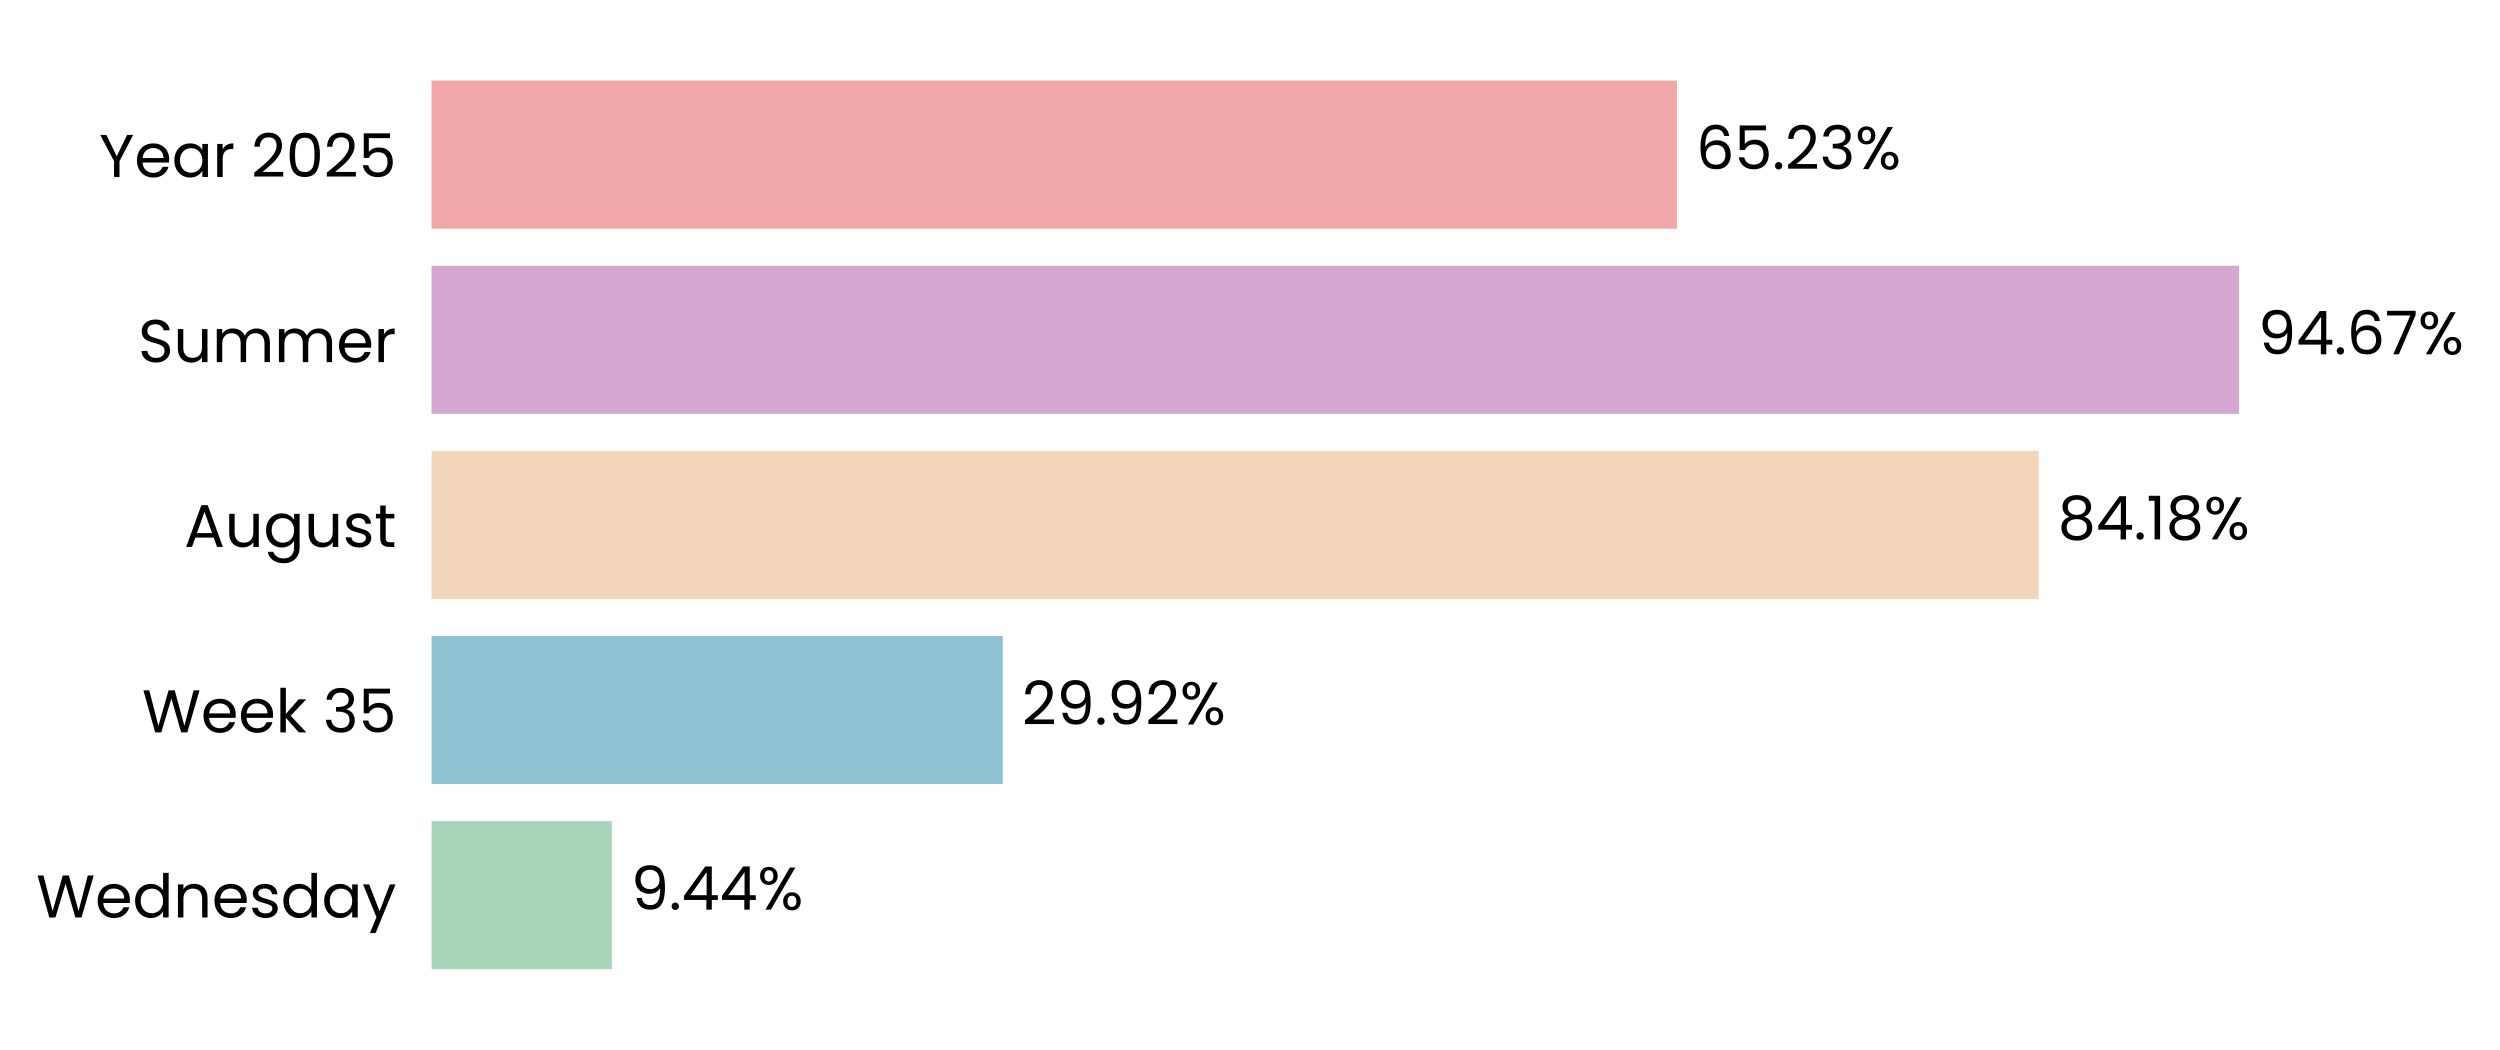
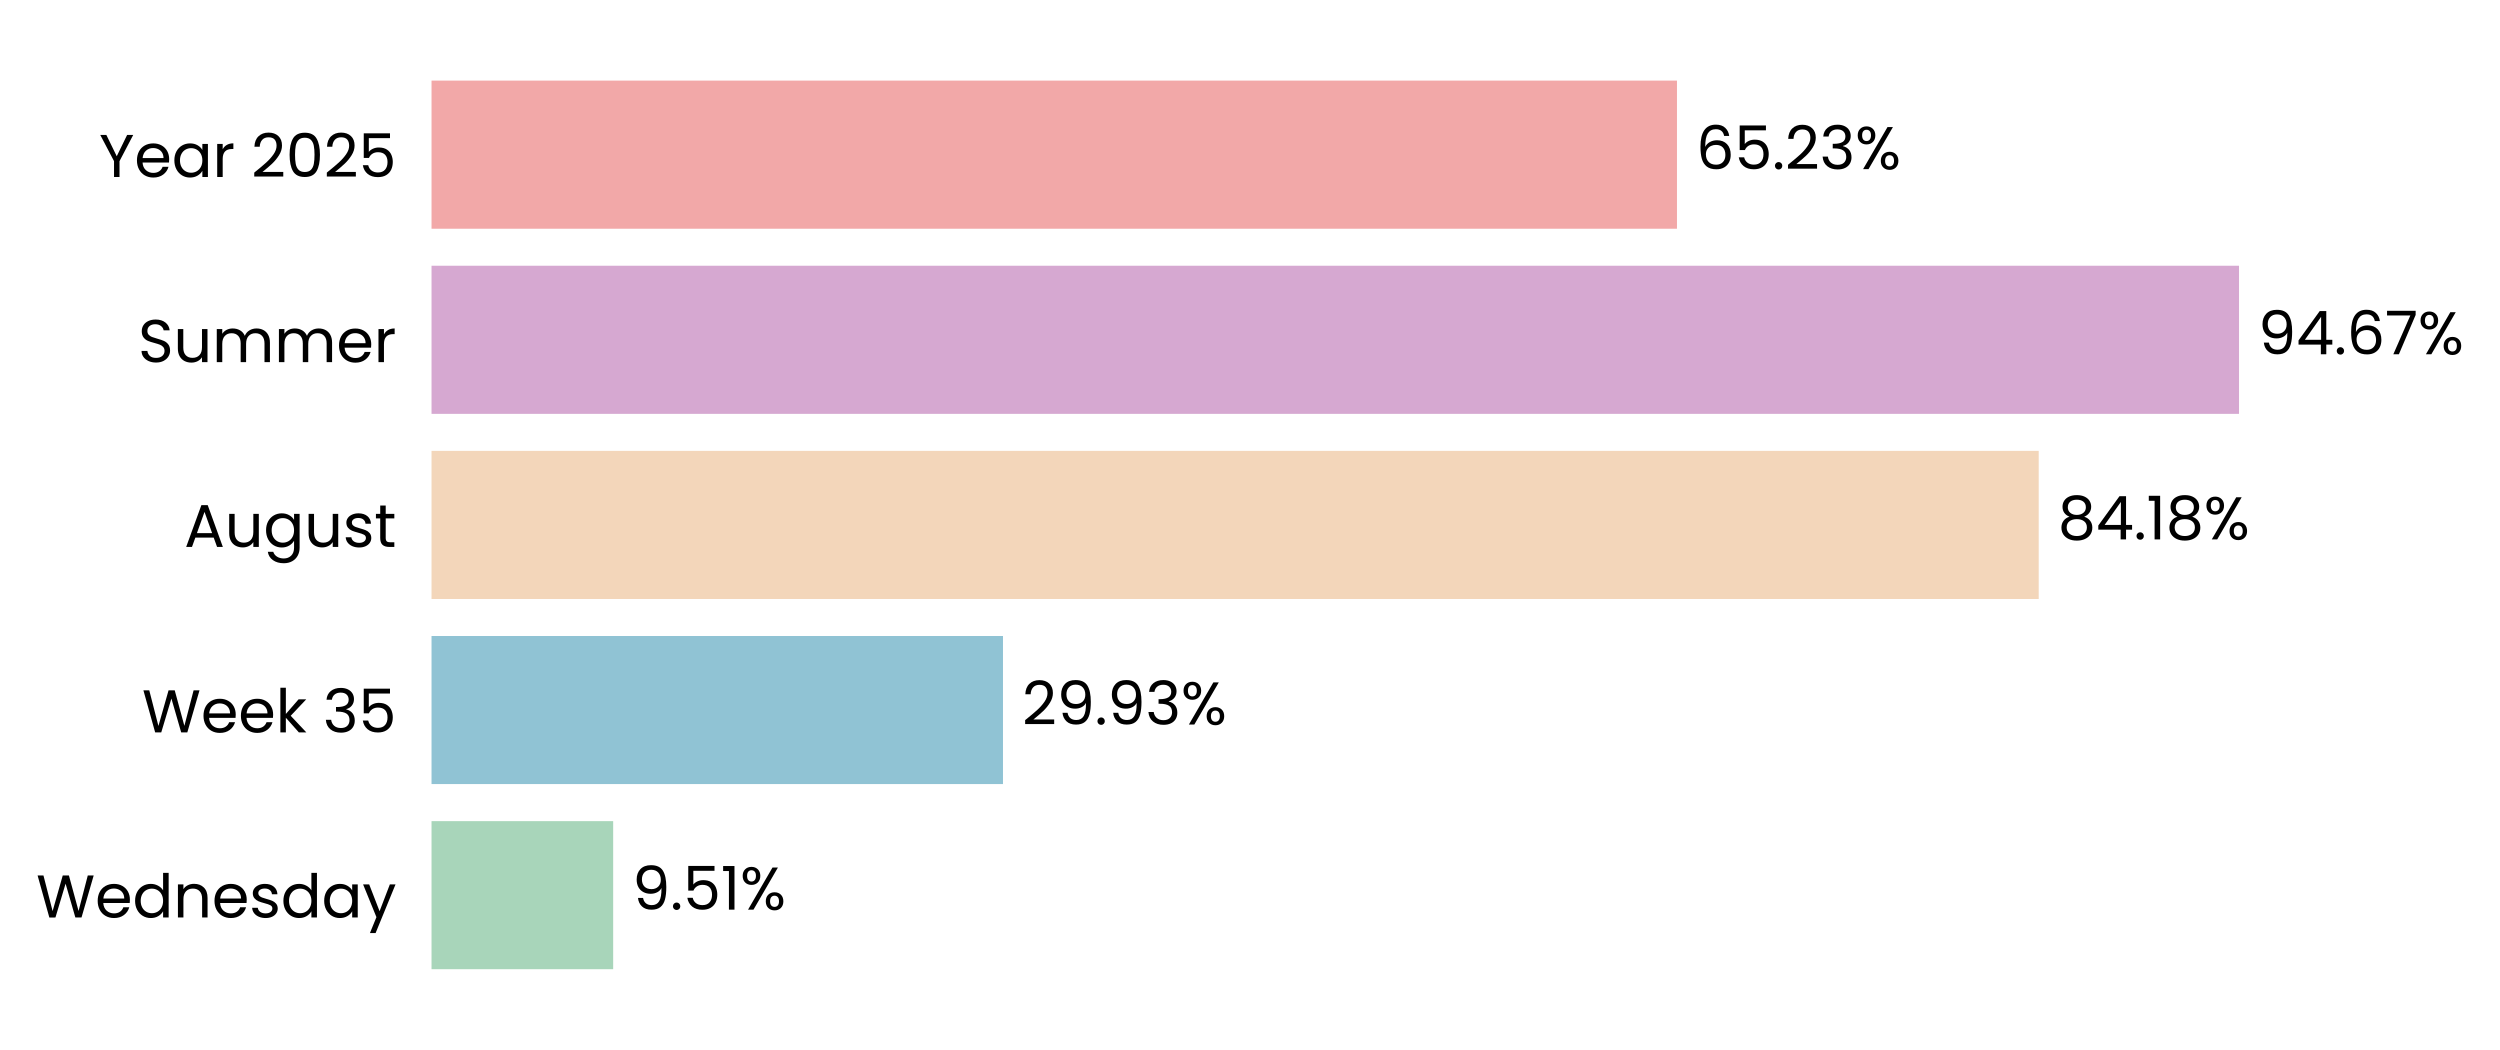
<svg xmlns="http://www.w3.org/2000/svg" xmlns:xlink="http://www.w3.org/1999/xlink" width="497.215pt" height="208.8pt" viewBox="0 0 497.215 208.8" version="1.1">
  <defs>
    <style type="text/css">*{stroke-linejoin: round; stroke-linecap: butt}</style>
  </defs>
  <g id="figure_1">
    <g id="patch_1">
      <path d="M 0 208.8  L 497.215 208.8  L 497.215 0  L 0 0  L 0 208.8  z " style="fill: none" />
    </g>
    <g id="axes_1">
      <g id="patch_2">
-         <path d="M 85.825 201.6  L 465.556 201.6  L 465.556 7.2  L 85.825 7.2  L 85.825 201.6  z " style="fill: none" />
+         <path d="M 85.825 201.6  L 465.553 201.6  L 465.553 7.2  L 85.825 7.2  L 85.825 201.6  z " style="fill: none" />
      </g>
      <g id="patch_3">
-         <path d="M 85.825 192.764  L 121.689 192.764  L 121.689 163.309  L 85.825 163.309  z " clip-path="url(#p4e1df0eca6)" style="fill: #a8d5ba" />
+         <path d="M 85.825 192.764  L 121.952 192.764  L 121.952 163.309  L 85.825 163.309  z " clip-path="url(#peec17c19f2)" style="fill: #a8d5ba" />
      </g>
      <g id="patch_4">
-         <path d="M 85.825 155.945  L 199.443 155.945  L 199.443 126.491  L 85.825 126.491  z " clip-path="url(#p4e1df0eca6)" style="fill: #90c3d4" />
+         <path d="M 85.825 155.945  L 199.48 155.945  L 199.48 126.491  L 85.825 126.491  z " clip-path="url(#peec17c19f2)" style="fill: #90c3d4" />
      </g>
      <g id="patch_5">
-         <path d="M 85.825 119.127  L 405.466 119.127  L 405.466 89.673  L 85.825 89.673  z " clip-path="url(#p4e1df0eca6)" style="fill: #f3d6ba" />
+         <path d="M 85.825 119.127  L 405.472 119.127  L 405.472 89.673  L 85.825 89.673  z " clip-path="url(#peec17c19f2)" style="fill: #f3d6ba" />
      </g>
      <g id="patch_6">
-         <path d="M 85.825 82.309  L 445.309 82.309  L 445.309 52.855  L 85.825 52.855  z " clip-path="url(#p4e1df0eca6)" style="fill: #d6a8d1" />
+         <path d="M 85.825 82.309  L 445.309 82.309  L 445.309 52.855  L 85.825 52.855  z " clip-path="url(#peec17c19f2)" style="fill: #d6a8d1" />
      </g>
      <g id="patch_7">
-         <path d="M 85.825 45.491  L 333.529 45.491  L 333.529 16.036  L 85.825 16.036  z " clip-path="url(#p4e1df0eca6)" style="fill: #f2a8a8" />
+         <path d="M 85.825 45.491  L 333.528 45.491  L 333.528 16.036  L 85.825 16.036  z " clip-path="url(#peec17c19f2)" style="fill: #f2a8a8" />
      </g>
      <g id="matplotlib.axis_1">
        <g id="ytick_1">
          <g id="text_1">
            <g transform="translate(7.2 182.4764) scale(0.12 -0.12)">
              <defs>
                <path id="Poppins-Regular-57" d="M 6099 4461  L 4806 0  L 4154 0  L 3117 3590  L 2042 0  L 1395 -6  L 147 4461  L 768 4461  L 1741 678  L 2816 4461  L 3469 4461  L 4493 691  L 5472 4461  L 6099 4461  z " transform="scale(0.015625)" />
                <path id="Poppins-Regular-65" d="M 3693 1888  Q 3693 1722 3674 1536  L 870 1536  Q 902 1018 1225 726  Q 1549 435 2010 435  Q 2387 435 2640 611  Q 2893 787 2995 1082  L 3622 1082  Q 3482 576 3059 259  Q 2637 -58 2010 -58  Q 1510 -58 1116 166  Q 723 390 499 803  Q 275 1216 275 1760  Q 275 2304 492 2713  Q 710 3123 1104 3344  Q 1498 3565 2010 3565  Q 2509 3565 2893 3347  Q 3277 3130 3485 2749  Q 3693 2368 3693 1888  z M 3091 2010  Q 3091 2342 2944 2582  Q 2797 2822 2544 2947  Q 2291 3072 1984 3072  Q 1542 3072 1232 2790  Q 922 2509 877 2010  L 3091 2010  z " transform="scale(0.015625)" />
                <path id="Poppins-Regular-64" d="M 275 1766  Q 275 2304 492 2710  Q 710 3117 1091 3341  Q 1472 3565 1946 3565  Q 2355 3565 2707 3376  Q 3059 3187 3245 2880  L 3245 4736  L 3834 4736  L 3834 0  L 3245 0  L 3245 659  Q 3072 346 2733 144  Q 2394 -58 1939 -58  Q 1472 -58 1091 172  Q 710 403 492 819  Q 275 1235 275 1766  z M 3245 1760  Q 3245 2157 3085 2451  Q 2925 2746 2653 2902  Q 2381 3059 2054 3059  Q 1728 3059 1459 2905  Q 1190 2752 1030 2457  Q 870 2163 870 1766  Q 870 1363 1030 1065  Q 1190 768 1459 611  Q 1728 454 2054 454  Q 2381 454 2653 611  Q 2925 768 3085 1065  Q 3245 1363 3245 1760  z " transform="scale(0.015625)" />
                <path id="Poppins-Regular-6e" d="M 2202 3571  Q 2842 3571 3238 3184  Q 3635 2797 3635 2067  L 3635 0  L 3059 0  L 3059 1984  Q 3059 2509 2796 2787  Q 2534 3066 2080 3066  Q 1619 3066 1347 2778  Q 1075 2490 1075 1939  L 1075 0  L 493 0  L 493 3507  L 1075 3507  L 1075 3008  Q 1248 3277 1545 3424  Q 1843 3571 2202 3571  z " transform="scale(0.015625)" />
                <path id="Poppins-Regular-73" d="M 1734 -58  Q 1331 -58 1011 80  Q 691 218 505 464  Q 320 710 301 1030  L 902 1030  Q 928 768 1149 601  Q 1370 435 1728 435  Q 2061 435 2253 582  Q 2445 730 2445 954  Q 2445 1184 2240 1296  Q 2035 1408 1606 1517  Q 1216 1619 969 1724  Q 723 1830 547 2038  Q 371 2246 371 2586  Q 371 2854 531 3078  Q 691 3302 985 3433  Q 1280 3565 1658 3565  Q 2240 3565 2598 3270  Q 2957 2976 2982 2464  L 2400 2464  Q 2381 2739 2179 2905  Q 1978 3072 1638 3072  Q 1325 3072 1139 2937  Q 954 2803 954 2586  Q 954 2413 1066 2301  Q 1178 2189 1347 2121  Q 1517 2054 1818 1971  Q 2195 1869 2432 1769  Q 2669 1670 2838 1472  Q 3008 1274 3014 954  Q 3014 666 2854 435  Q 2694 205 2403 73  Q 2112 -58 1734 -58  z " transform="scale(0.015625)" />
                <path id="Poppins-Regular-61" d="M 275 1766  Q 275 2304 492 2710  Q 710 3117 1091 3341  Q 1472 3565 1939 3565  Q 2400 3565 2739 3366  Q 3078 3168 3245 2867  L 3245 3507  L 3834 3507  L 3834 0  L 3245 0  L 3245 653  Q 3072 346 2729 144  Q 2387 -58 1933 -58  Q 1466 -58 1088 172  Q 710 403 492 819  Q 275 1235 275 1766  z M 3245 1760  Q 3245 2157 3085 2451  Q 2925 2746 2653 2902  Q 2381 3059 2054 3059  Q 1728 3059 1459 2905  Q 1190 2752 1030 2457  Q 870 2163 870 1766  Q 870 1363 1030 1065  Q 1190 768 1459 611  Q 1728 454 2054 454  Q 2381 454 2653 611  Q 2925 768 3085 1065  Q 3245 1363 3245 1760  z " transform="scale(0.015625)" />
                <path id="Poppins-Regular-79" d="M 3514 3507  L 1402 -1651  L 800 -1651  L 1491 38  L 77 3507  L 723 3507  L 1824 666  L 2912 3507  L 3514 3507  z " transform="scale(0.015625)" />
              </defs>
              <use xlink:href="#Poppins-Regular-57" />
              <use xlink:href="#Poppins-Regular-65" transform="translate(97.59999 0)" />
              <use xlink:href="#Poppins-Regular-64" transform="translate(159.6 0)" />
              <use xlink:href="#Poppins-Regular-6e" transform="translate(227.2 0)" />
              <use xlink:href="#Poppins-Regular-65" transform="translate(291.2 0)" />
              <use xlink:href="#Poppins-Regular-73" transform="translate(353.1999 0)" />
              <use xlink:href="#Poppins-Regular-64" transform="translate(405.3999 0)" />
              <use xlink:href="#Poppins-Regular-61" transform="translate(472.9999 0)" />
              <use xlink:href="#Poppins-Regular-79" transform="translate(540.5999 0)" />
            </g>
          </g>
        </g>
        <g id="ytick_2">
          <g id="text_2">
            <g transform="translate(28.245 145.6582) scale(0.12 -0.12)">
              <defs>
                <path id="Poppins-Regular-6b" d="M 2451 0  L 1075 1549  L 1075 0  L 493 0  L 493 4736  L 1075 4736  L 1075 1952  L 2426 3507  L 3238 3507  L 1587 1760  L 3245 0  L 2451 0  z " transform="scale(0.015625)" />
                <path id="Poppins-Regular-20" transform="scale(0.015625)" />
                <path id="Poppins-Regular-33" d="M 384 3462  Q 429 4051 838 4384  Q 1248 4717 1901 4717  Q 2336 4717 2653 4560  Q 2970 4403 3133 4134  Q 3296 3866 3296 3526  Q 3296 3130 3069 2842  Q 2842 2554 2477 2470  L 2477 2438  Q 2893 2336 3136 2035  Q 3379 1734 3379 1248  Q 3379 883 3212 592  Q 3046 301 2713 134  Q 2381 -32 1914 -32  Q 1235 -32 800 323  Q 365 678 314 1331  L 877 1331  Q 922 947 1190 704  Q 1459 461 1907 461  Q 2355 461 2588 694  Q 2822 928 2822 1299  Q 2822 1779 2502 1990  Q 2182 2202 1536 2202  L 1389 2202  L 1389 2688  L 1542 2688  Q 2131 2694 2432 2883  Q 2733 3072 2733 3469  Q 2733 3808 2512 4013  Q 2291 4218 1882 4218  Q 1485 4218 1241 4013  Q 998 3808 954 3462  L 384 3462  z " transform="scale(0.015625)" />
                <path id="Poppins-Regular-35" d="M 3347 4122  L 1101 4122  L 1101 2662  Q 1248 2867 1536 2998  Q 1824 3130 2157 3130  Q 2688 3130 3021 2909  Q 3354 2688 3498 2339  Q 3642 1990 3642 1600  Q 3642 1139 3469 774  Q 3296 410 2941 198  Q 2586 -13 2061 -13  Q 1389 -13 973 332  Q 557 678 467 1254  L 1037 1254  Q 1120 890 1389 685  Q 1658 480 2067 480  Q 2573 480 2829 784  Q 3085 1088 3085 1587  Q 3085 2086 2829 2358  Q 2573 2630 2074 2630  Q 1734 2630 1481 2467  Q 1229 2304 1114 2022  L 563 2022  L 563 4634  L 3347 4634  L 3347 4122  z " transform="scale(0.015625)" />
              </defs>
              <use xlink:href="#Poppins-Regular-57" />
              <use xlink:href="#Poppins-Regular-65" transform="translate(97.59999 0)" />
              <use xlink:href="#Poppins-Regular-65" transform="translate(159.6 0)" />
              <use xlink:href="#Poppins-Regular-6b" transform="translate(221.6 0)" />
              <use xlink:href="#Poppins-Regular-20" transform="translate(273.0999 0)" />
              <use xlink:href="#Poppins-Regular-33" transform="translate(299.7999 0)" />
              <use xlink:href="#Poppins-Regular-35" transform="translate(358.6999 0)" />
            </g>
          </g>
        </g>
        <g id="ytick_3">
          <g id="text_3">
            <g transform="translate(36.63188 108.78) scale(0.12 -0.12)">
              <defs>
                <path id="Poppins-Regular-41" d="M 3130 992  L 1184 992  L 826 0  L 211 0  L 1824 4435  L 2496 4435  L 4102 0  L 3488 0  L 3130 992  z M 2963 1466  L 2157 3718  L 1350 1466  L 2963 1466  z " transform="scale(0.015625)" />
                <path id="Poppins-Regular-75" d="M 3603 3507  L 3603 0  L 3021 0  L 3021 518  Q 2854 250 2556 99  Q 2259 -51 1901 -51  Q 1491 -51 1164 118  Q 838 288 649 627  Q 461 966 461 1453  L 461 3507  L 1037 3507  L 1037 1530  Q 1037 1011 1299 732  Q 1562 454 2016 454  Q 2483 454 2752 742  Q 3021 1030 3021 1581  L 3021 3507  L 3603 3507  z " transform="scale(0.015625)" />
                <path id="Poppins-Regular-67" d="M 1939 3565  Q 2394 3565 2736 3366  Q 3078 3168 3245 2867  L 3245 3507  L 3834 3507  L 3834 -77  Q 3834 -557 3629 -931  Q 3424 -1306 3043 -1517  Q 2662 -1728 2157 -1728  Q 1466 -1728 1005 -1401  Q 544 -1075 461 -512  L 1037 -512  Q 1133 -832 1433 -1027  Q 1734 -1222 2157 -1222  Q 2637 -1222 2941 -921  Q 3245 -621 3245 -77  L 3245 659  Q 3072 352 2733 147  Q 2394 -58 1939 -58  Q 1472 -58 1091 172  Q 710 403 492 819  Q 275 1235 275 1766  Q 275 2304 492 2710  Q 710 3117 1091 3341  Q 1472 3565 1939 3565  z M 3245 1760  Q 3245 2157 3085 2451  Q 2925 2746 2653 2902  Q 2381 3059 2054 3059  Q 1728 3059 1459 2905  Q 1190 2752 1030 2457  Q 870 2163 870 1766  Q 870 1363 1030 1065  Q 1190 768 1459 611  Q 1728 454 2054 454  Q 2381 454 2653 611  Q 2925 768 3085 1065  Q 3245 1363 3245 1760  z " transform="scale(0.015625)" />
                <path id="Poppins-Regular-74" d="M 1203 3027  L 1203 960  Q 1203 704 1312 598  Q 1421 493 1690 493  L 2118 493  L 2118 0  L 1594 0  Q 1107 0 864 224  Q 621 448 621 960  L 621 3027  L 166 3027  L 166 3507  L 621 3507  L 621 4390  L 1203 4390  L 1203 3507  L 2118 3507  L 2118 3027  L 1203 3027  z " transform="scale(0.015625)" />
              </defs>
              <use xlink:href="#Poppins-Regular-41" />
              <use xlink:href="#Poppins-Regular-75" transform="translate(67.39999 0)" />
              <use xlink:href="#Poppins-Regular-67" transform="translate(131.4 0)" />
              <use xlink:href="#Poppins-Regular-75" transform="translate(199 0)" />
              <use xlink:href="#Poppins-Regular-73" transform="translate(263 0)" />
              <use xlink:href="#Poppins-Regular-74" transform="translate(315.2 0)" />
            </g>
          </g>
        </g>
        <g id="ytick_4">
          <g id="text_4">
            <g transform="translate(27.465 72.02182) scale(0.12 -0.12)">
              <defs>
                <path id="Poppins-Regular-53" d="M 1907 -45  Q 1466 -45 1117 112  Q 768 269 569 547  Q 371 826 365 1190  L 986 1190  Q 1018 877 1245 662  Q 1472 448 1907 448  Q 2323 448 2563 656  Q 2803 864 2803 1190  Q 2803 1446 2662 1606  Q 2522 1766 2310 1849  Q 2099 1933 1741 2029  Q 1299 2144 1033 2259  Q 768 2374 579 2620  Q 390 2867 390 3283  Q 390 3648 576 3929  Q 762 4211 1098 4364  Q 1434 4518 1869 4518  Q 2496 4518 2896 4204  Q 3296 3891 3347 3373  L 2707 3373  Q 2675 3629 2438 3824  Q 2202 4019 1811 4019  Q 1446 4019 1216 3830  Q 986 3642 986 3302  Q 986 3059 1123 2905  Q 1261 2752 1462 2672  Q 1664 2592 2029 2490  Q 2470 2368 2739 2249  Q 3008 2131 3200 1884  Q 3392 1638 3392 1216  Q 3392 890 3219 602  Q 3046 314 2707 134  Q 2368 -45 1907 -45  z " transform="scale(0.015625)" />
                <path id="Poppins-Regular-6d" d="M 4710 3571  Q 5120 3571 5440 3401  Q 5760 3232 5945 2893  Q 6131 2554 6131 2067  L 6131 0  L 5555 0  L 5555 1984  Q 5555 2509 5296 2787  Q 5037 3066 4595 3066  Q 4141 3066 3872 2774  Q 3603 2483 3603 1933  L 3603 0  L 3027 0  L 3027 1984  Q 3027 2509 2768 2787  Q 2509 3066 2067 3066  Q 1613 3066 1344 2774  Q 1075 2483 1075 1933  L 1075 0  L 493 0  L 493 3507  L 1075 3507  L 1075 3002  Q 1248 3277 1539 3424  Q 1830 3571 2182 3571  Q 2624 3571 2963 3372  Q 3302 3174 3469 2790  Q 3616 3162 3955 3366  Q 4294 3571 4710 3571  z " transform="scale(0.015625)" />
                <path id="Poppins-Regular-72" d="M 1075 2938  Q 1229 3238 1513 3404  Q 1798 3571 2208 3571  L 2208 2970  L 2054 2970  Q 1075 2970 1075 1907  L 1075 0  L 493 0  L 493 3507  L 1075 3507  L 1075 2938  z " transform="scale(0.015625)" />
              </defs>
              <use xlink:href="#Poppins-Regular-53" />
              <use xlink:href="#Poppins-Regular-75" transform="translate(58.7 0)" />
              <use xlink:href="#Poppins-Regular-6d" transform="translate(122.7 0)" />
              <use xlink:href="#Poppins-Regular-6d" transform="translate(225.7 0)" />
              <use xlink:href="#Poppins-Regular-65" transform="translate(328.7 0)" />
              <use xlink:href="#Poppins-Regular-72" transform="translate(390.6999 0)" />
            </g>
          </g>
        </g>
        <g id="ytick_5">
          <g id="text_5">
            <g transform="translate(19.71375 35.20364) scale(0.12 -0.12)">
              <defs>
                <path id="Poppins-Regular-59" d="M 3616 4461  L 2163 1683  L 2163 0  L 1581 0  L 1581 1683  L 122 4461  L 768 4461  L 1869 2202  L 2970 4461  L 3616 4461  z " transform="scale(0.015625)" />
                <path id="Poppins-Regular-32" d="M 326 467  Q 1139 1120 1600 1539  Q 2061 1958 2377 2416  Q 2694 2874 2694 3315  Q 2694 3731 2492 3971  Q 2291 4211 1843 4211  Q 1408 4211 1168 3939  Q 928 3667 909 3213  L 346 3213  Q 371 3930 780 4320  Q 1190 4710 1837 4710  Q 2496 4710 2883 4345  Q 3270 3981 3270 3341  Q 3270 2810 2953 2307  Q 2637 1805 2233 1424  Q 1830 1043 1203 538  L 3405 538  L 3405 51  L 326 51  L 326 467  z " transform="scale(0.015625)" />
                <path id="Poppins-Regular-30" d="M 397 2362  Q 397 3462 755 4080  Q 1114 4698 2010 4698  Q 2899 4698 3257 4080  Q 3616 3462 3616 2362  Q 3616 1242 3257 621  Q 2899 0 2010 0  Q 1114 0 755 621  Q 397 1242 397 2362  z M 3040 2362  Q 3040 2918 2966 3305  Q 2893 3693 2665 3929  Q 2438 4166 2010 4166  Q 1574 4166 1347 3929  Q 1120 3693 1046 3305  Q 973 2918 973 2362  Q 973 1786 1046 1395  Q 1120 1005 1347 768  Q 1574 531 2010 531  Q 2438 531 2665 768  Q 2893 1005 2966 1395  Q 3040 1786 3040 2362  z " transform="scale(0.015625)" />
              </defs>
              <use xlink:href="#Poppins-Regular-59" />
              <use xlink:href="#Poppins-Regular-65" transform="translate(58.39999 0)" />
              <use xlink:href="#Poppins-Regular-61" transform="translate(120.4 0)" />
              <use xlink:href="#Poppins-Regular-72" transform="translate(188 0)" />
              <use xlink:href="#Poppins-Regular-20" transform="translate(225.3 0)" />
              <use xlink:href="#Poppins-Regular-32" transform="translate(252 0)" />
              <use xlink:href="#Poppins-Regular-30" transform="translate(309.4999 0)" />
              <use xlink:href="#Poppins-Regular-32" transform="translate(372.2999 0)" />
              <use xlink:href="#Poppins-Regular-35" transform="translate(429.7999 0)" />
            </g>
          </g>
        </g>
      </g>
      <g id="text_6">
-         <g transform="translate(125.4858 180.9164) scale(0.12 -0.12)">
+         <g transform="translate(125.7492 180.9164) scale(0.12 -0.12)">
          <defs>
            <path id="Poppins-Regular-39" d="M 1146 1242  Q 1210 877 1443 678  Q 1677 480 2074 480  Q 2605 480 2857 896  Q 3110 1312 3098 2298  Q 2963 2010 2649 1846  Q 2336 1683 1952 1683  Q 1523 1683 1187 1859  Q 851 2035 659 2374  Q 467 2714 467 3194  Q 467 3878 864 4297  Q 1261 4717 1990 4717  Q 2886 4717 3248 4134  Q 3610 3552 3610 2400  Q 3610 1594 3466 1069  Q 3322 544 2979 269  Q 2637 -6 2042 -6  Q 1389 -6 1024 346  Q 659 698 608 1242  L 1146 1242  z M 2048 2176  Q 2477 2176 2752 2441  Q 3027 2707 3027 3162  Q 3027 3642 2758 3936  Q 2490 4230 2003 4230  Q 1555 4230 1289 3948  Q 1024 3667 1024 3206  Q 1024 2739 1286 2457  Q 1549 2176 2048 2176  z " transform="scale(0.015625)" />
            <path id="Poppins-Regular-2e" d="M 678 -38  Q 512 -38 397 77  Q 282 192 282 358  Q 282 525 397 640  Q 512 755 678 755  Q 838 755 950 640  Q 1062 525 1062 358  Q 1062 192 950 77  Q 838 -38 678 -38  z " transform="scale(0.015625)" />
-             <path id="Poppins-Regular-34" d="M 256 1030  L 256 1472  L 2502 4582  L 3200 4582  L 3200 1536  L 3840 1536  L 3840 1030  L 3200 1030  L 3200 0  L 2624 0  L 2624 1030  L 256 1030  z M 2650 3974  L 928 1536  L 2650 1536  L 2650 3974  z " transform="scale(0.015625)" />
+             <path id="Poppins-Regular-31" d="M 243 4096  L 243 4627  L 1446 4627  L 1446 0  L 858 0  L 858 4096  L 243 4096  z " transform="scale(0.015625)" />
            <path id="Poppins-Regular-25" d="M 269 3584  Q 269 4019 531 4278  Q 794 4538 1203 4538  Q 1613 4538 1875 4278  Q 2138 4019 2138 3584  Q 2138 3142 1875 2883  Q 1613 2624 1203 2624  Q 794 2624 531 2883  Q 269 3142 269 3584  z M 4006 4467  L 1414 0  L 838 0  L 3430 4467  L 4006 4467  z M 1203 4179  Q 986 4179 861 4028  Q 736 3878 736 3584  Q 736 3290 861 3136  Q 986 2982 1203 2982  Q 1421 2982 1549 3139  Q 1677 3296 1677 3584  Q 1677 3878 1549 4028  Q 1421 4179 1203 4179  z M 2720 883  Q 2720 1325 2982 1584  Q 3245 1843 3654 1843  Q 4064 1843 4323 1584  Q 4582 1325 4582 883  Q 4582 448 4323 185  Q 4064 -77 3654 -77  Q 3245 -77 2982 182  Q 2720 442 2720 883  z M 3648 1478  Q 3430 1478 3302 1328  Q 3174 1178 3174 883  Q 3174 595 3302 444  Q 3430 294 3648 294  Q 3866 294 3994 444  Q 4122 595 4122 883  Q 4122 1178 3994 1328  Q 3866 1478 3648 1478  z " transform="scale(0.015625)" />
          </defs>
          <use xlink:href="#Poppins-Regular-39" />
          <use xlink:href="#Poppins-Regular-2e" transform="translate(62.99999 0)" />
-           <use xlink:href="#Poppins-Regular-34" transform="translate(83.99997 0)" />
-           <use xlink:href="#Poppins-Regular-34" transform="translate(146.9 0)" />
-           <use xlink:href="#Poppins-Regular-25" transform="translate(209.8 0)" />
+           <use xlink:href="#Poppins-Regular-35" transform="translate(83.99997 0)" />
+           <use xlink:href="#Poppins-Regular-31" transform="translate(146.8 0)" />
+           <use xlink:href="#Poppins-Regular-25" transform="translate(178.7999 0)" />
        </g>
      </g>
      <g id="text_7">
-         <g transform="translate(203.2403 144.0982) scale(0.12 -0.12)">
+         <g transform="translate(203.2771 144.0982) scale(0.12 -0.12)">
          <use xlink:href="#Poppins-Regular-32" />
          <use xlink:href="#Poppins-Regular-39" transform="translate(57.49999 0)" />
          <use xlink:href="#Poppins-Regular-2e" transform="translate(120.5 0)" />
          <use xlink:href="#Poppins-Regular-39" transform="translate(141.5 0)" />
-           <use xlink:href="#Poppins-Regular-32" transform="translate(204.4999 0)" />
-           <use xlink:href="#Poppins-Regular-25" transform="translate(261.9999 0)" />
+           <use xlink:href="#Poppins-Regular-33" transform="translate(204.4999 0)" />
+           <use xlink:href="#Poppins-Regular-25" transform="translate(263.3999 0)" />
        </g>
      </g>
      <g id="text_8">
-         <g transform="translate(409.2635 107.28) scale(0.12 -0.12)">
+         <g transform="translate(409.2695 107.28) scale(0.12 -0.12)">
          <defs>
            <path id="Poppins-Regular-38" d="M 1242 2406  Q 883 2547 691 2816  Q 499 3085 499 3469  Q 499 3814 672 4092  Q 845 4371 1187 4534  Q 1530 4698 2016 4698  Q 2502 4698 2844 4534  Q 3187 4371 3363 4092  Q 3539 3814 3539 3469  Q 3539 3098 3340 2819  Q 3142 2541 2797 2406  Q 3194 2285 3427 1981  Q 3661 1677 3661 1248  Q 3661 832 3456 521  Q 3251 211 2876 41  Q 2502 -128 2016 -128  Q 1530 -128 1162 41  Q 794 211 589 521  Q 384 832 384 1248  Q 384 1677 614 1984  Q 845 2291 1242 2406  z M 2976 3398  Q 2976 3789 2720 4000  Q 2464 4211 2016 4211  Q 1574 4211 1318 4000  Q 1062 3789 1062 3392  Q 1062 3034 1328 2816  Q 1594 2598 2016 2598  Q 2445 2598 2710 2819  Q 2976 3040 2976 3398  z M 2016 2150  Q 1542 2150 1241 1929  Q 941 1709 941 1267  Q 941 858 1232 608  Q 1523 358 2016 358  Q 2509 358 2797 608  Q 3085 858 3085 1267  Q 3085 1696 2790 1923  Q 2496 2150 2016 2150  z " transform="scale(0.015625)" />
-             <path id="Poppins-Regular-31" d="M 243 4096  L 243 4627  L 1446 4627  L 1446 0  L 858 0  L 858 4096  L 243 4096  z " transform="scale(0.015625)" />
+             <path id="Poppins-Regular-34" d="M 256 1030  L 256 1472  L 2502 4582  L 3200 4582  L 3200 1536  L 3840 1536  L 3840 1030  L 3200 1030  L 3200 0  L 2624 0  L 2624 1030  L 256 1030  z M 2650 3974  L 928 1536  L 2650 1536  L 2650 3974  z " transform="scale(0.015625)" />
          </defs>
          <use xlink:href="#Poppins-Regular-38" />
          <use xlink:href="#Poppins-Regular-34" transform="translate(63.09999 0)" />
          <use xlink:href="#Poppins-Regular-2e" transform="translate(126 0)" />
          <use xlink:href="#Poppins-Regular-31" transform="translate(147 0)" />
          <use xlink:href="#Poppins-Regular-38" transform="translate(179 0)" />
          <use xlink:href="#Poppins-Regular-25" transform="translate(242.0999 0)" />
        </g>
      </g>
      <g id="text_9">
-         <g transform="translate(449.1058 70.46182) scale(0.12 -0.12)">
+         <g transform="translate(449.1059 70.46182) scale(0.12 -0.12)">
          <defs>
            <path id="Poppins-Regular-36" d="M 2976 3526  Q 2835 4237 2099 4237  Q 1530 4237 1248 3798  Q 966 3360 973 2355  Q 1120 2688 1462 2877  Q 1805 3066 2227 3066  Q 2886 3066 3280 2656  Q 3674 2246 3674 1523  Q 3674 1088 3504 742  Q 3334 397 2992 192  Q 2650 -13 2163 -13  Q 1504 -13 1133 281  Q 762 576 614 1094  Q 467 1613 467 2374  Q 467 4723 2106 4723  Q 2733 4723 3091 4384  Q 3450 4045 3514 3526  L 2976 3526  z M 2106 2573  Q 1830 2573 1587 2461  Q 1344 2349 1193 2121  Q 1043 1894 1043 1568  Q 1043 1082 1324 778  Q 1606 474 2131 474  Q 2579 474 2844 752  Q 3110 1030 3110 1504  Q 3110 2003 2854 2288  Q 2598 2573 2106 2573  z " transform="scale(0.015625)" />
            <path id="Poppins-Regular-37" d="M 3245 4173  L 1466 0  L 877 0  L 2682 4115  L 211 4115  L 211 4614  L 3245 4614  L 3245 4173  z " transform="scale(0.015625)" />
          </defs>
          <use xlink:href="#Poppins-Regular-39" />
          <use xlink:href="#Poppins-Regular-34" transform="translate(62.99999 0)" />
          <use xlink:href="#Poppins-Regular-2e" transform="translate(125.9 0)" />
          <use xlink:href="#Poppins-Regular-36" transform="translate(146.9 0)" />
          <use xlink:href="#Poppins-Regular-37" transform="translate(210.3999 0)" />
          <use xlink:href="#Poppins-Regular-25" transform="translate(264.9999 0)" />
        </g>
      </g>
      <g id="text_10">
-         <g transform="translate(337.3262 33.64364) scale(0.12 -0.12)">
+         <g transform="translate(337.3249 33.64364) scale(0.12 -0.12)">
          <use xlink:href="#Poppins-Regular-36" />
          <use xlink:href="#Poppins-Regular-35" transform="translate(63.49999 0)" />
          <use xlink:href="#Poppins-Regular-2e" transform="translate(126.3 0)" />
          <use xlink:href="#Poppins-Regular-32" transform="translate(147.3 0)" />
          <use xlink:href="#Poppins-Regular-33" transform="translate(204.7999 0)" />
          <use xlink:href="#Poppins-Regular-25" transform="translate(263.6999 0)" />
        </g>
      </g>
    </g>
  </g>
  <defs>
-     <clipPath id="p4e1df0eca6">
-       <rect x="85.825" y="7.2" width="379.731" height="194.4" />
+     <clipPath id="peec17c19f2">
+       <rect x="85.825" y="7.2" width="379.728" height="194.4" />
    </clipPath>
  </defs>
</svg>
